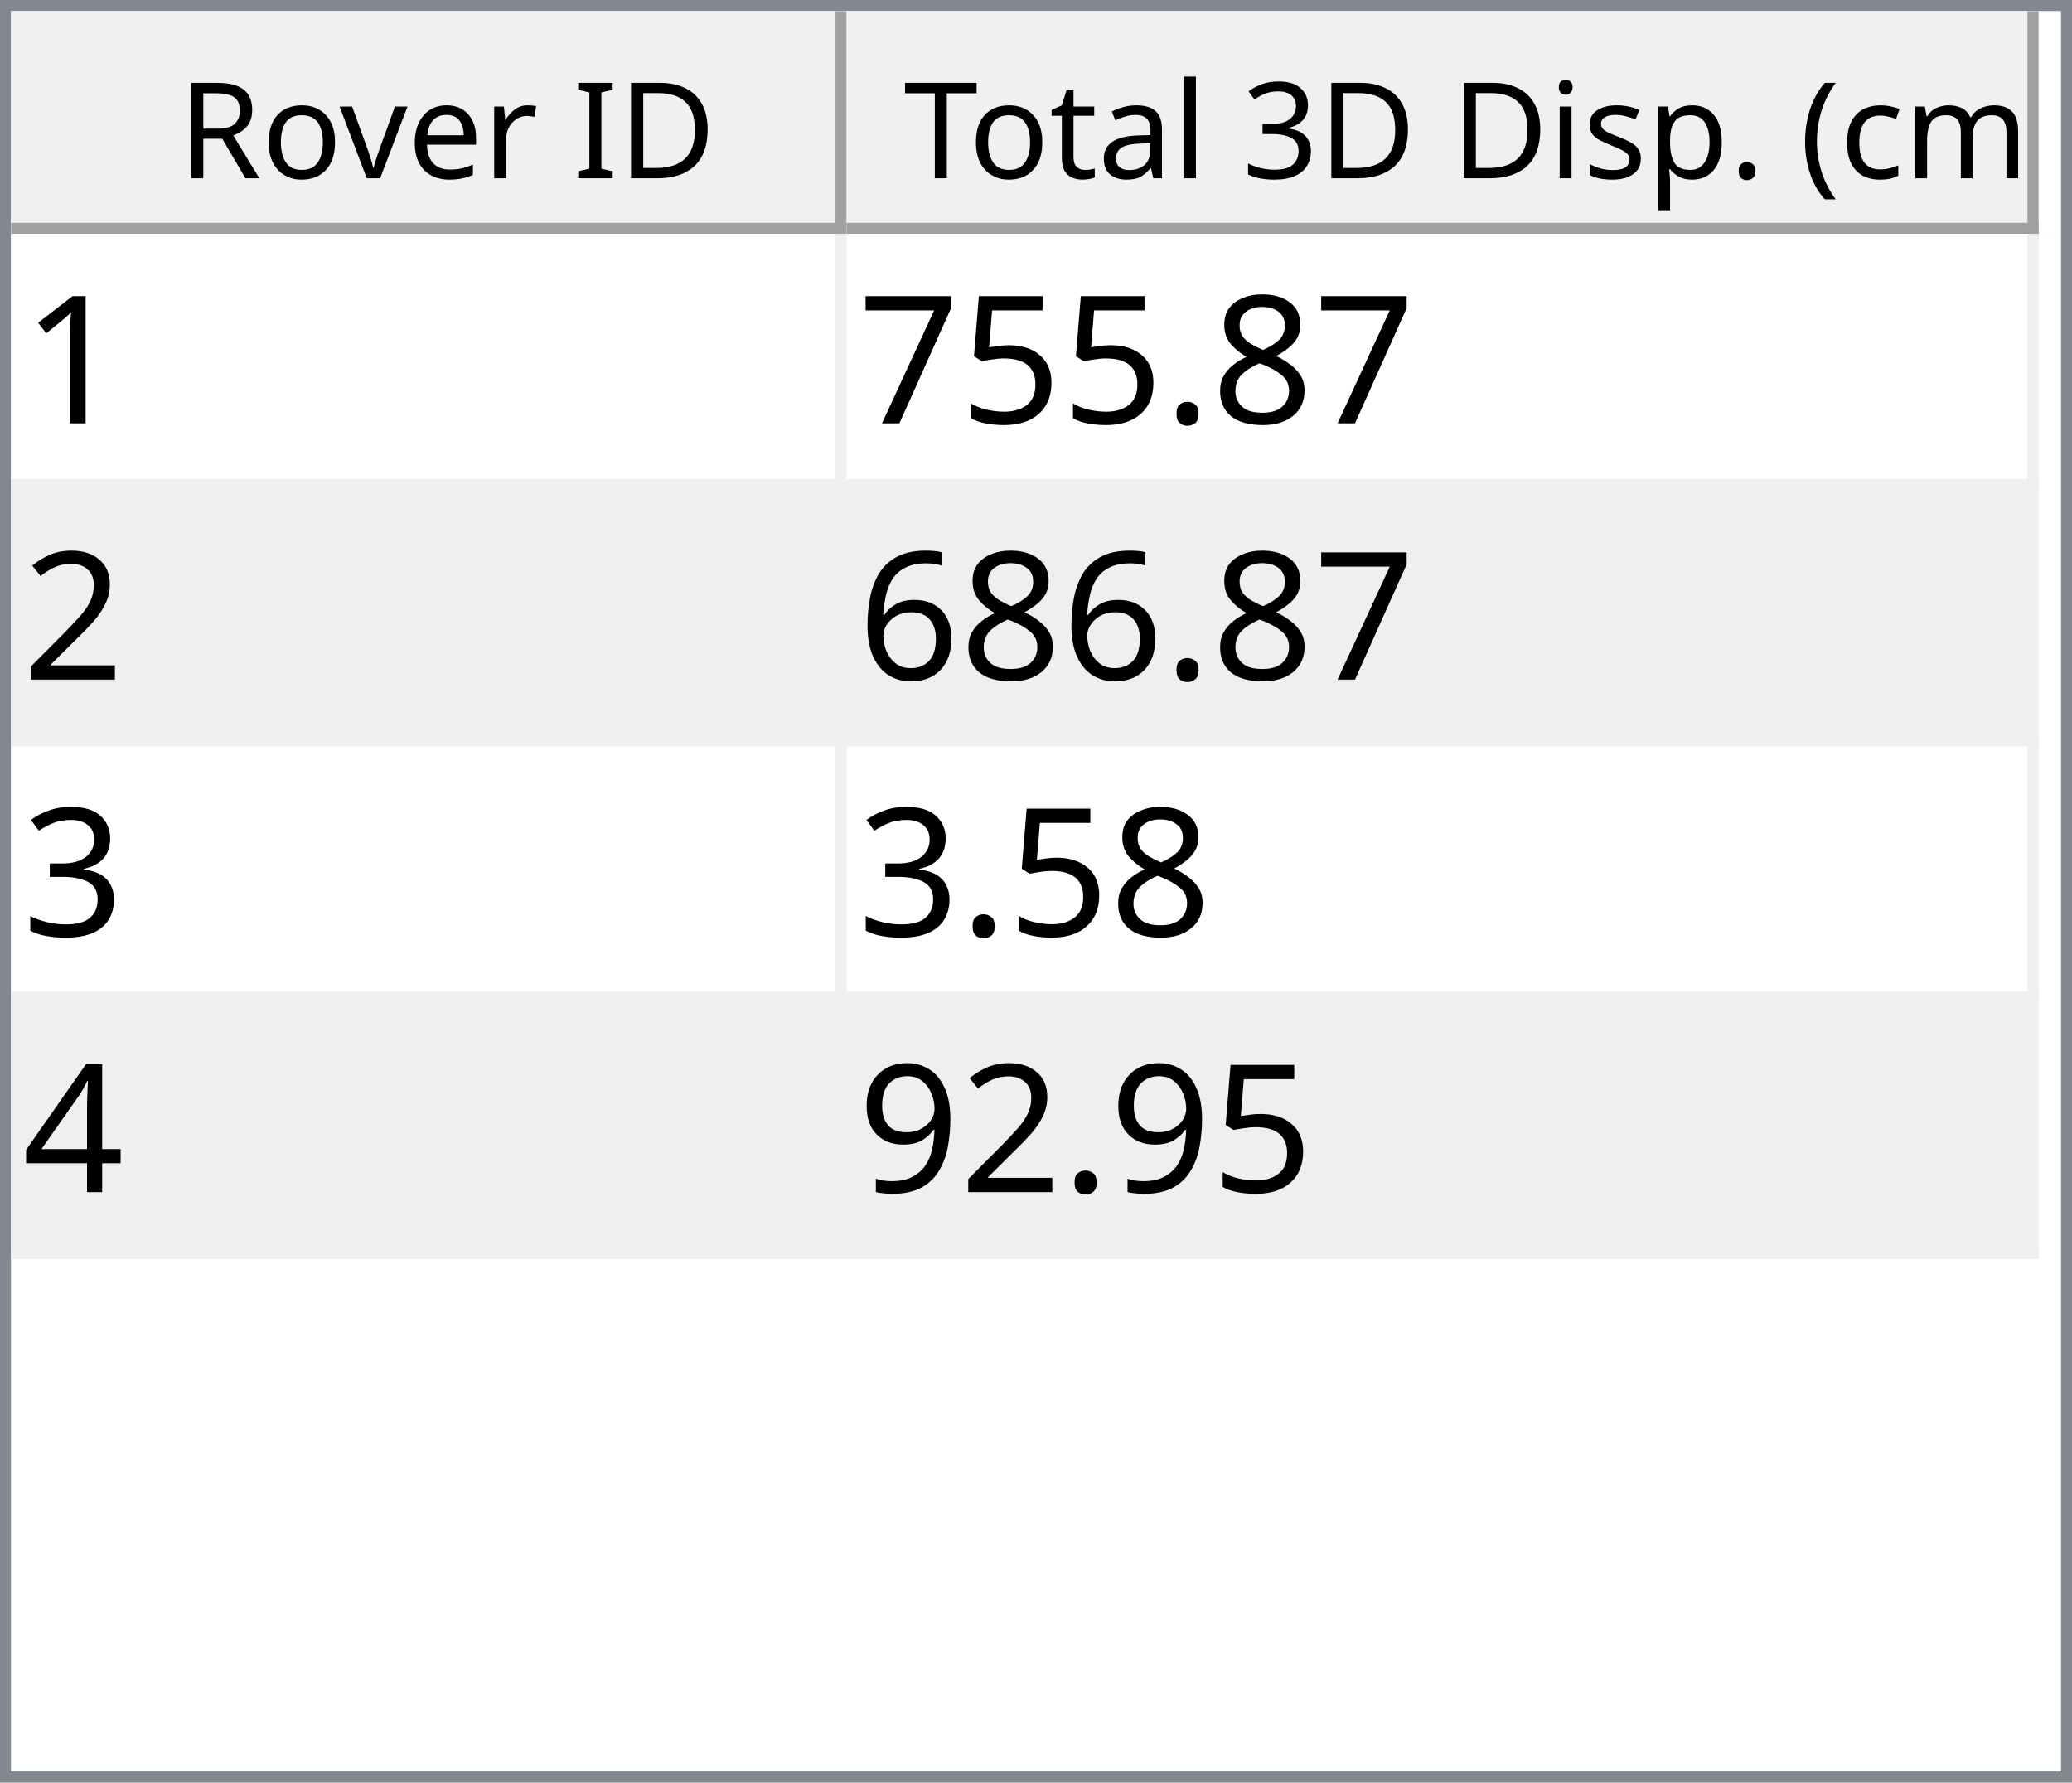
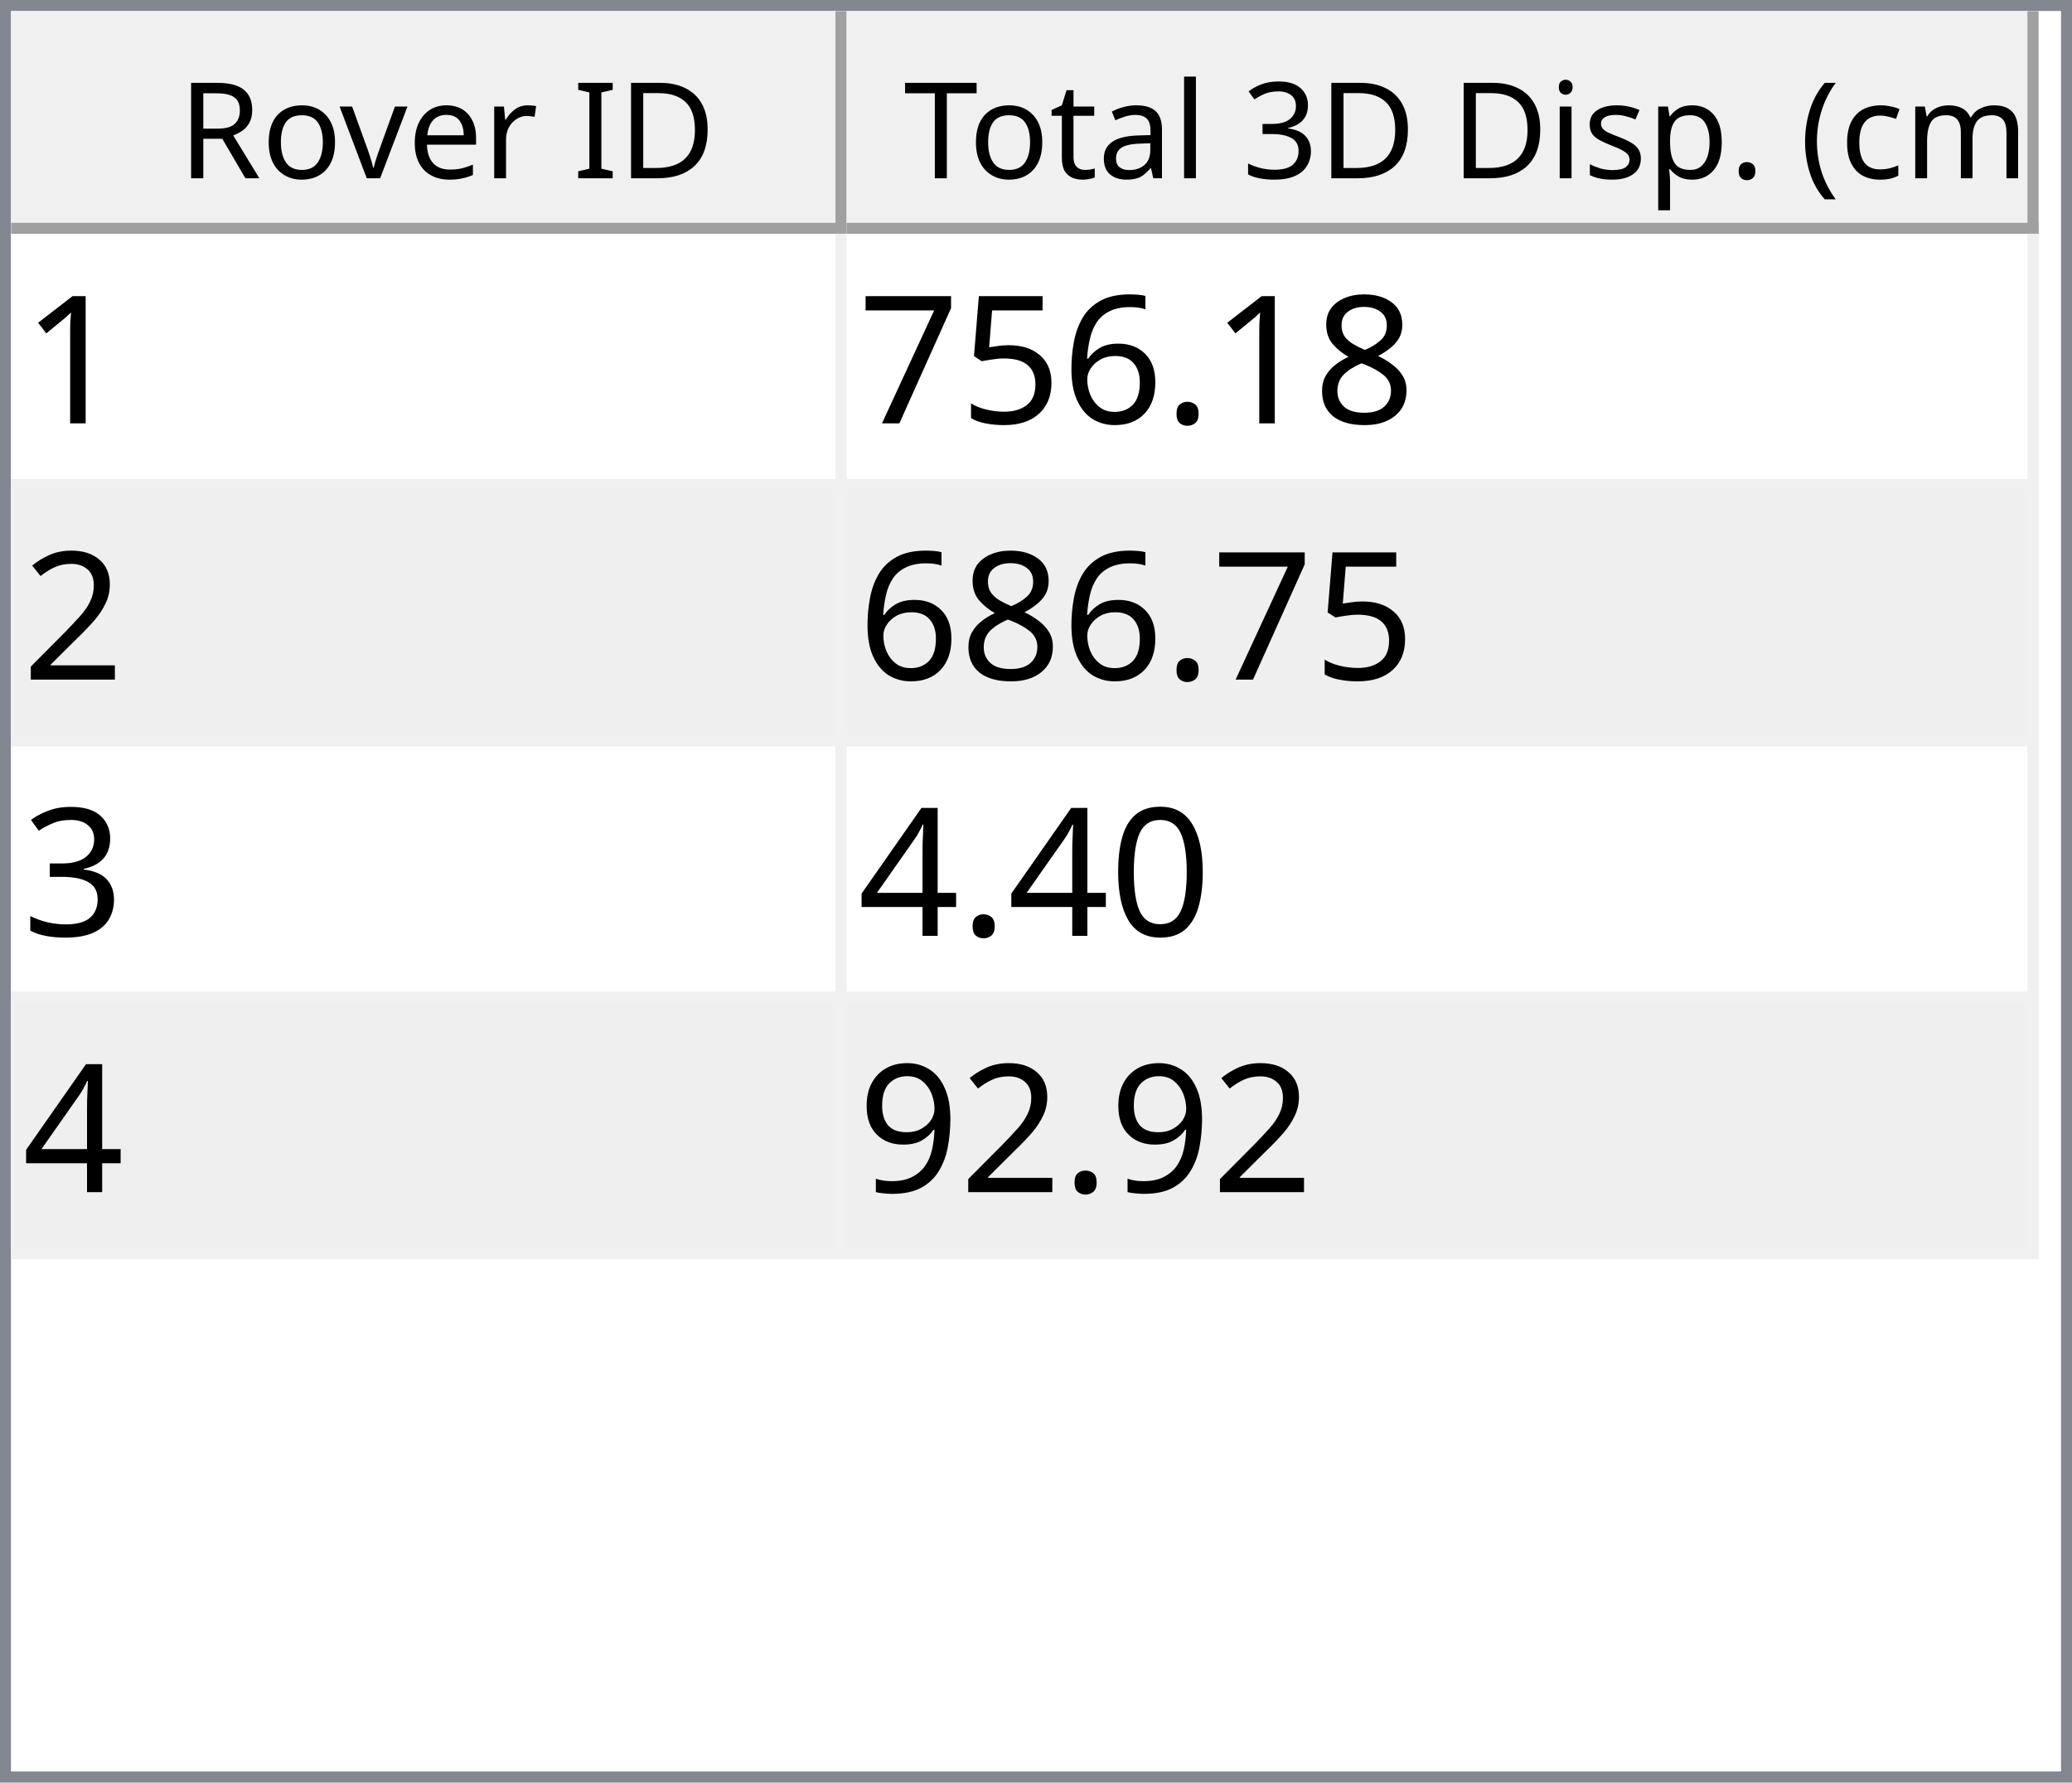
<svg xmlns="http://www.w3.org/2000/svg" style="fill-opacity:1; color-rendering:auto; color-interpolation:auto; text-rendering:auto; stroke:black; stroke-linecap:square; stroke-miterlimit:10; shape-rendering:auto; stroke-opacity:1; fill:black; stroke-dasharray:none; font-weight:normal; stroke-width:1; font-family:'Dialog'; font-style:normal; stroke-linejoin:miter; font-size:12px; stroke-dashoffset:0; image-rendering:auto;" width="186" height="160">
  <defs id="genericDefs" />
  <g>
    <defs id="defs1">
      <clipPath clipPathUnits="userSpaceOnUse" id="clipPath1">
        <path d="M0 0 L186 0 L186 160 L0 160 L0 0 Z" />
      </clipPath>
      <clipPath clipPathUnits="userSpaceOnUse" id="clipPath2">
        <path d="M0 0 L0 160 L186 160 L186 0 Z" />
      </clipPath>
      <clipPath clipPathUnits="userSpaceOnUse" id="clipPath3">
        <path d="M0 0 L0 20 L184 20 L184 0 Z" />
      </clipPath>
      <clipPath clipPathUnits="userSpaceOnUse" id="clipPath4">
        <path d="M0 0 L0 20 L75 20 L75 0 Z" />
      </clipPath>
      <clipPath clipPathUnits="userSpaceOnUse" id="clipPath5">
        <path d="M1 1 L1 19 L74 19 L74 1 Z" />
      </clipPath>
      <clipPath clipPathUnits="userSpaceOnUse" id="clipPath6">
        <path d="M0 0 L0 18 L73 18 L73 0 Z" />
      </clipPath>
      <clipPath clipPathUnits="userSpaceOnUse" id="clipPath7">
        <path d="M-0.5 -0.5 L-0.5 19.5 L74.5 19.5 L74.5 -0.5 Z" />
      </clipPath>
      <clipPath clipPathUnits="userSpaceOnUse" id="clipPath8">
        <path d="M0 0 L0 20 L107 20 L107 0 Z" />
      </clipPath>
      <clipPath clipPathUnits="userSpaceOnUse" id="clipPath9">
        <path d="M1 1 L1 19 L106 19 L106 1 Z" />
      </clipPath>
      <clipPath clipPathUnits="userSpaceOnUse" id="clipPath10">
        <path d="M0 0 L0 18 L105 18 L105 0 Z" />
      </clipPath>
      <clipPath clipPathUnits="userSpaceOnUse" id="clipPath11">
        <path d="M-0.5 -0.5 L-0.5 19.5 L106.5 19.5 L106.5 -0.5 Z" />
      </clipPath>
      <clipPath clipPathUnits="userSpaceOnUse" id="clipPath12">
        <path d="M0 0 L0 138 L184 138 L184 0 Z" />
      </clipPath>
      <clipPath clipPathUnits="userSpaceOnUse" id="clipPath13">
        <path d="M0 0 L0 92 L182 92 L182 0 Z" />
      </clipPath>
      <clipPath clipPathUnits="userSpaceOnUse" id="clipPath14">
        <path d="M-0.5 -0.5 L-0.5 91.5 L181.5 91.5 L181.5 -0.5 Z" />
      </clipPath>
      <clipPath clipPathUnits="userSpaceOnUse" id="clipPath15">
        <path d="M0 0 L0 22 L74 22 L74 0 Z" />
      </clipPath>
      <clipPath clipPathUnits="userSpaceOnUse" id="clipPath16">
        <path d="M0 0 L0 22 L106 22 L106 0 Z" />
      </clipPath>
      <font horiz-adv-x="64.551" id="font1">
        <font-face ascent="107.91" descent="25.098" units-per-em="100" style="font-style:normal; font-family:Segoe UI; font-weight:normal;" />
        <missing-glyph horiz-adv-x="64.551" d="M8.109 0 L8.109 68.266 L56.453 68.266 L56.453 0 L8.109 0 ZM15.328 7.234 L49.219 7.234 L49.219 61.031 L15.328 61.031 L15.328 7.234 Z" />
        <glyph unicode="D" horiz-adv-x="70.117" d="M9.188 0 L9.188 70.016 L28.516 70.016 Q65.531 70.016 65.531 35.891 Q65.531 19.672 55.25 9.836 Q44.969 0 27.734 0 L9.188 0 ZM17.391 62.594 L17.391 7.422 L27.828 7.422 Q41.609 7.422 49.273 14.797 Q56.938 22.172 56.938 35.688 Q56.938 62.594 28.328 62.594 L17.391 62.594 Z" />
        <glyph unicode="I" horiz-adv-x="26.611" d="M17.391 0 L9.188 0 L9.188 70.016 L17.391 70.016 L17.391 0 Z" />
        <glyph unicode=" " horiz-adv-x="27.393" d="" />
        <glyph unicode="r" horiz-adv-x="34.766" d="M34.188 41.891 Q32.078 43.5 28.125 43.5 Q23 43.5 19.555 38.672 Q16.109 33.844 16.109 25.484 L16.109 0 L8.109 0 L8.109 50 L16.109 50 L16.109 39.703 L16.312 39.703 Q18.016 44.969 21.531 47.922 Q25.047 50.875 29.391 50.875 Q32.516 50.875 34.188 50.203 L34.188 41.891 Z" />
        <glyph unicode="e" horiz-adv-x="52.295" d="M48.297 23 L12.984 23 Q13.188 14.656 17.484 10.109 Q21.781 5.562 29.297 5.562 Q37.75 5.562 44.828 11.141 L44.828 3.609 Q38.234 -1.172 27.391 -1.172 Q16.797 -1.172 10.742 5.641 Q4.688 12.453 4.688 24.812 Q4.688 36.469 11.305 43.82 Q17.922 51.172 27.734 51.172 Q37.547 51.172 42.922 44.828 Q48.297 38.484 48.297 27.203 L48.297 23 ZM40.094 29.781 Q40.047 36.719 36.75 40.578 Q33.453 44.438 27.594 44.438 Q21.922 44.438 17.969 40.383 Q14.016 36.328 13.094 29.781 L40.094 29.781 Z" />
        <glyph unicode="v" horiz-adv-x="47.9" d="M47.406 50 L27.484 0 L19.625 0 L0.688 50 L9.469 50 L22.172 13.672 Q23.578 9.672 23.922 6.688 L24.125 6.688 Q24.609 10.453 25.688 13.484 L38.969 50 L47.406 50 Z" />
        <glyph unicode="o" horiz-adv-x="58.594" d="M29 -1.172 Q17.922 -1.172 11.305 5.836 Q4.688 12.844 4.688 24.422 Q4.688 37.016 11.57 44.094 Q18.453 51.172 30.172 51.172 Q41.359 51.172 47.633 44.289 Q53.906 37.406 53.906 25.203 Q53.906 13.234 47.141 6.031 Q40.375 -1.172 29 -1.172 ZM29.594 44.438 Q21.875 44.438 17.383 39.188 Q12.891 33.938 12.891 24.703 Q12.891 15.828 17.43 10.695 Q21.969 5.562 29.594 5.562 Q37.359 5.562 41.531 10.594 Q45.703 15.625 45.703 24.906 Q45.703 34.281 41.531 39.359 Q37.359 44.438 29.594 44.438 Z" />
        <glyph unicode="R" horiz-adv-x="59.814" d="M59.375 0 L49.609 0 L37.891 19.625 Q36.281 22.359 34.766 24.289 Q33.25 26.219 31.664 27.438 Q30.078 28.656 28.25 29.219 Q26.422 29.781 24.125 29.781 L17.391 29.781 L17.391 0 L9.188 0 L9.188 70.016 L30.078 70.016 Q34.672 70.016 38.555 68.867 Q42.438 67.719 45.289 65.375 Q48.141 63.031 49.758 59.547 Q51.375 56.062 51.375 51.375 Q51.375 47.703 50.273 44.656 Q49.172 41.609 47.148 39.211 Q45.125 36.812 42.266 35.133 Q39.406 33.453 35.844 32.516 L35.844 32.328 Q37.594 31.547 38.891 30.547 Q40.188 29.547 41.359 28.18 Q42.531 26.812 43.68 25.078 Q44.828 23.344 46.234 21.047 L59.375 0 ZM17.391 62.594 L17.391 37.203 L28.516 37.203 Q31.594 37.203 34.203 38.133 Q36.812 39.062 38.719 40.797 Q40.625 42.531 41.703 45.047 Q42.781 47.562 42.781 50.688 Q42.781 56.297 39.141 59.445 Q35.5 62.594 28.609 62.594 L17.391 62.594 Z" />
        <glyph unicode=")" horiz-adv-x="30.176" d="M8.297 -15.922 L1.172 -15.922 Q16.406 2.344 16.406 26.812 Q16.406 51.469 1.078 70.016 L8.297 70.016 Q23.531 52.156 23.531 26.703 Q23.531 1.375 8.297 -15.922 Z" />
        <glyph unicode="m" horiz-adv-x="86.133" d="M79.109 0 L71.094 0 L71.094 28.719 Q71.094 37.016 68.531 40.727 Q65.969 44.438 59.906 44.438 Q54.781 44.438 51.195 39.75 Q47.609 35.062 47.609 28.516 L47.609 0 L39.594 0 L39.594 29.688 Q39.594 44.438 28.219 44.438 Q22.953 44.438 19.531 40.016 Q16.109 35.594 16.109 28.516 L16.109 0 L8.109 0 L8.109 50 L16.109 50 L16.109 42.094 L16.312 42.094 Q21.625 51.172 31.844 51.172 Q36.969 51.172 40.773 48.312 Q44.578 45.453 46 40.828 Q51.562 51.172 62.594 51.172 Q79.109 51.172 79.109 30.812 L79.109 0 Z" />
        <glyph unicode="c" horiz-adv-x="46.191" d="M42.188 2.297 Q36.422 -1.172 28.516 -1.172 Q17.828 -1.172 11.258 5.789 Q4.688 12.75 4.688 23.828 Q4.688 36.188 11.766 43.68 Q18.844 51.172 30.672 51.172 Q37.25 51.172 42.281 48.734 L42.281 40.531 Q36.719 44.438 30.375 44.438 Q22.703 44.438 17.797 38.945 Q12.891 33.453 12.891 24.516 Q12.891 15.719 17.508 10.641 Q22.125 5.562 29.891 5.562 Q36.422 5.562 42.188 9.906 L42.188 2.297 Z" />
        <glyph unicode="(" horiz-adv-x="30.176" d="M29.109 -15.922 L21.969 -15.922 Q6.844 1.375 6.844 26.703 Q6.844 52.156 21.969 70.016 L29.203 70.016 Q13.875 51.469 13.875 26.812 Q13.875 2.344 29.109 -15.922 Z" />
        <glyph unicode="." horiz-adv-x="21.68" d="M10.891 -1.078 Q8.641 -1.078 7.055 0.539 Q5.469 2.156 5.469 4.391 Q5.469 6.641 7.055 8.273 Q8.641 9.906 10.891 9.906 Q13.188 9.906 14.797 8.273 Q16.406 6.641 16.406 4.391 Q16.406 2.156 14.797 0.539 Q13.188 -1.078 10.891 -1.078 Z" />
        <glyph unicode="p" horiz-adv-x="58.789" d="M16.312 7.234 L16.109 7.234 L16.109 -23 L8.109 -23 L8.109 50 L16.109 50 L16.109 41.219 L16.312 41.219 Q22.219 51.172 33.594 51.172 Q43.266 51.172 48.688 44.461 Q54.109 37.75 54.109 26.469 Q54.109 13.922 48 6.375 Q41.891 -1.172 31.297 -1.172 Q21.578 -1.172 16.312 7.234 ZM16.109 27.391 L16.109 20.406 Q16.109 14.203 20.141 9.883 Q24.172 5.562 30.375 5.562 Q37.641 5.562 41.773 11.133 Q45.906 16.703 45.906 26.609 Q45.906 34.969 42.047 39.703 Q38.188 44.438 31.594 44.438 Q24.609 44.438 20.359 39.578 Q16.109 34.719 16.109 27.391 Z" />
        <glyph unicode="s" horiz-adv-x="42.432" d="M5.078 1.812 L5.078 10.406 Q11.625 5.562 19.484 5.562 Q30.031 5.562 30.031 12.594 Q30.031 14.594 29.125 15.992 Q28.219 17.391 26.68 18.461 Q25.141 19.531 23.07 20.383 Q21 21.234 18.609 22.172 Q15.281 23.484 12.766 24.828 Q10.25 26.172 8.57 27.859 Q6.891 29.547 6.031 31.695 Q5.172 33.844 5.172 36.719 Q5.172 40.234 6.789 42.945 Q8.406 45.656 11.086 47.484 Q13.766 49.312 17.211 50.242 Q20.656 51.172 24.312 51.172 Q30.812 51.172 35.938 48.922 L35.938 40.828 Q30.422 44.438 23.25 44.438 Q21 44.438 19.195 43.922 Q17.391 43.406 16.094 42.477 Q14.797 41.547 14.086 40.258 Q13.375 38.969 13.375 37.406 Q13.375 35.453 14.086 34.133 Q14.797 32.812 16.164 31.789 Q17.531 30.766 19.484 29.938 Q21.438 29.109 23.922 28.125 Q27.25 26.859 29.883 25.516 Q32.516 24.172 34.375 22.484 Q36.234 20.797 37.234 18.602 Q38.234 16.406 38.234 13.375 Q38.234 9.672 36.602 6.938 Q34.969 4.203 32.234 2.398 Q29.5 0.594 25.93 -0.289 Q22.359 -1.172 18.453 -1.172 Q10.75 -1.172 5.078 1.812 Z" />
        <glyph unicode="i" horiz-adv-x="24.219" d="M12.203 62.703 Q10.062 62.703 8.547 64.164 Q7.031 65.625 7.031 67.875 Q7.031 70.125 8.547 71.609 Q10.062 73.094 12.203 73.094 Q14.406 73.094 15.945 71.609 Q17.484 70.125 17.484 67.875 Q17.484 65.719 15.945 64.211 Q14.406 62.703 12.203 62.703 ZM16.109 0 L8.109 0 L8.109 50 L16.109 50 L16.109 0 Z" />
        <glyph unicode="3" horiz-adv-x="53.906" d="M46.531 19.828 Q46.531 15.094 44.75 11.211 Q42.969 7.328 39.719 4.57 Q36.469 1.812 31.93 0.297 Q27.391 -1.219 21.922 -1.219 Q11.922 -1.219 6 2.594 L6 11.188 Q13.094 5.609 22.219 5.609 Q25.875 5.609 28.828 6.539 Q31.781 7.469 33.906 9.227 Q36.031 10.984 37.18 13.477 Q38.328 15.969 38.328 19.094 Q38.328 32.812 18.797 32.812 L12.984 32.812 L12.984 39.594 L18.5 39.594 Q35.797 39.594 35.797 52.484 Q35.797 64.406 22.609 64.406 Q15.188 64.406 8.688 59.422 L8.688 67.188 Q15.375 71.188 24.609 71.188 Q29 71.188 32.57 69.969 Q36.141 68.75 38.68 66.555 Q41.219 64.359 42.609 61.281 Q44 58.203 44 54.5 Q44 40.672 30.031 36.719 L30.031 36.531 Q33.594 36.141 36.625 34.797 Q39.656 33.453 41.852 31.305 Q44.047 29.156 45.289 26.25 Q46.531 23.344 46.531 19.828 Z" />
        <glyph unicode="l" horiz-adv-x="24.219" d="M16.109 0 L8.109 0 L8.109 74.031 L16.109 74.031 L16.109 0 Z" />
        <glyph unicode="a" horiz-adv-x="50.879" d="M43.891 0 L35.891 0 L35.891 7.812 L35.688 7.812 Q30.469 -1.172 20.312 -1.172 Q12.844 -1.172 8.617 2.781 Q4.391 6.734 4.391 13.281 Q4.391 27.297 20.906 29.594 L35.891 31.688 Q35.891 44.438 25.594 44.438 Q16.547 44.438 9.281 38.281 L9.281 46.484 Q16.656 51.172 26.266 51.172 Q43.891 51.172 43.891 32.516 L43.891 0 ZM35.891 25.297 L23.828 23.641 Q18.266 22.859 15.43 20.875 Q12.594 18.891 12.594 13.875 Q12.594 10.203 15.211 7.883 Q17.828 5.562 22.172 5.562 Q28.125 5.562 32.008 9.742 Q35.891 13.922 35.891 20.312 L35.891 25.297 Z" />
        <glyph unicode="t" horiz-adv-x="33.887" d="M31.297 0.484 Q28.469 -1.078 23.828 -1.078 Q10.688 -1.078 10.688 13.578 L10.688 43.172 L2.094 43.172 L2.094 50 L10.688 50 L10.688 62.203 L18.703 64.797 L18.703 50 L31.297 50 L31.297 43.172 L18.703 43.172 L18.703 14.984 Q18.703 9.969 20.414 7.82 Q22.125 5.672 26.078 5.672 Q29.109 5.672 31.297 7.328 L31.297 0.484 Z" />
        <glyph unicode="T" horiz-adv-x="52.393" d="M50.594 62.594 L30.375 62.594 L30.375 0 L22.172 0 L22.172 62.594 L2 62.594 L2 70.016 L50.594 70.016 L50.594 62.594 Z" />
      </font>
      <font horiz-adv-x="75.0" id="font2">
        <font-face ascent="100.537" descent="21.973" units-per-em="100" style="font-style:normal; font-family:sans-serif; font-weight:normal;" />
        <missing-glyph horiz-adv-x="75.0" d="M12.5 0 L12.5 62.5 L62.5 62.5 L62.5 0 L12.5 0 ZM14.062 1.562 L60.938 1.562 L60.938 60.938 L14.062 60.938 L14.062 1.562 Z" />
        <glyph unicode="1" horiz-adv-x="55.615" d="M37.25 0 L28.469 0 L28.469 56 Q25.297 52.984 20.141 49.953 Q14.984 46.922 10.891 45.406 L10.891 53.906 Q18.266 57.375 23.781 62.305 Q29.297 67.234 31.594 71.875 L37.25 71.875 L37.25 0 Z" />
        <glyph unicode="8" horiz-adv-x="55.615" d="M17.672 38.812 Q12.203 40.828 9.57 44.539 Q6.938 48.25 6.938 53.422 Q6.938 61.234 12.555 66.555 Q18.172 71.875 27.484 71.875 Q36.859 71.875 42.578 66.43 Q48.297 60.984 48.297 53.172 Q48.297 48.188 45.68 44.508 Q43.062 40.828 37.75 38.812 Q44.344 36.672 47.781 31.883 Q51.219 27.094 51.219 20.453 Q51.219 11.281 44.727 5.031 Q38.234 -1.219 27.641 -1.219 Q17.047 -1.219 10.547 5.055 Q4.047 11.328 4.047 20.703 Q4.047 27.688 7.594 32.398 Q11.141 37.109 17.672 38.812 ZM15.922 53.719 Q15.922 48.641 19.195 45.414 Q22.469 42.188 27.688 42.188 Q32.766 42.188 36.016 45.383 Q39.266 48.578 39.266 53.219 Q39.266 58.062 35.914 61.359 Q32.562 64.656 27.594 64.656 Q22.562 64.656 19.242 61.43 Q15.922 58.203 15.922 53.719 ZM13.094 20.656 Q13.094 16.891 14.875 13.375 Q16.656 9.859 20.172 7.93 Q23.688 6 27.734 6 Q34.031 6 38.133 10.055 Q42.234 14.109 42.234 20.359 Q42.234 26.703 38.016 30.859 Q33.797 35.016 27.438 35.016 Q21.234 35.016 17.164 30.914 Q13.094 26.812 13.094 20.656 Z" />
        <glyph unicode="." horiz-adv-x="27.783" d="M9.078 0 L9.078 10.016 L19.094 10.016 L19.094 0 L9.078 0 Z" />
+         <glyph unicode="6" horiz-adv-x="55.615" d="M49.75 54.047 L41.016 53.375 Q39.844 58.547 37.703 60.891 Q34.125 64.656 28.906 64.656 Q24.703 64.656 21.531 62.312 Q17.391 59.281 14.992 53.469 Q12.594 47.656 12.5 36.922 Q15.672 41.75 20.266 44.094 Q24.859 46.438 29.891 46.438 Q38.672 46.438 44.852 39.969 Q51.031 33.5 51.031 23.25 Q51.031 16.5 48.125 10.719 Q45.219 4.938 40.141 1.859 Q35.062 -1.219 28.609 -1.219 Q17.625 -1.219 10.695 6.859 Q3.766 14.938 3.766 33.5 Q3.766 54.25 11.422 63.672 Q18.109 71.875 29.438 71.875 Q37.891 71.875 43.289 67.141 Q48.688 62.406 49.75 54.047 ZM13.875 23.188 Q13.875 18.656 15.797 14.508 Q17.719 10.359 21.188 8.18 Q24.656 6 28.469 6 Q34.031 6 38.039 10.492 Q42.047 14.984 42.047 22.703 Q42.047 30.125 38.086 34.398 Q34.125 38.672 28.125 38.672 Q22.172 38.672 18.023 34.398 Q13.875 30.125 13.875 23.188 Z" />
        <glyph unicode="5" horiz-adv-x="55.615" d="M4.156 18.75 L13.375 19.531 Q14.406 12.797 18.141 9.398 Q21.875 6 27.156 6 Q33.5 6 37.891 10.789 Q42.281 15.578 42.281 23.484 Q42.281 31 38.062 35.352 Q33.844 39.703 27 39.703 Q22.75 39.703 19.336 37.773 Q15.922 35.844 13.969 32.766 L5.719 33.844 L12.641 70.609 L48.25 70.609 L48.25 62.203 L19.672 62.203 L15.828 42.969 Q22.266 47.469 29.344 47.469 Q38.719 47.469 45.164 40.969 Q51.609 34.469 51.609 24.266 Q51.609 14.547 45.953 7.469 Q39.062 -1.219 27.156 -1.219 Q17.391 -1.219 11.211 4.25 Q5.031 9.719 4.156 18.75 Z" />
        <glyph unicode="7" horiz-adv-x="55.615" d="M4.734 62.203 L4.734 70.656 L51.078 70.656 L51.078 63.812 Q44.234 56.547 37.523 44.484 Q30.812 32.422 27.156 19.672 Q24.516 10.688 23.781 0 L14.75 0 Q14.891 8.453 18.062 20.414 Q21.234 32.375 27.172 43.484 Q33.109 54.594 39.797 62.203 L4.734 62.203 Z" />
        <glyph unicode="2" horiz-adv-x="55.615" d="M50.344 8.453 L50.344 0 L3.031 0 Q2.938 3.172 4.047 6.109 Q5.859 10.938 9.836 15.625 Q13.812 20.312 21.344 26.469 Q33.016 36.031 37.117 41.625 Q41.219 47.219 41.219 52.203 Q41.219 57.422 37.477 61.008 Q33.734 64.594 27.734 64.594 Q21.391 64.594 17.578 60.789 Q13.766 56.984 13.719 50.25 L4.688 51.172 Q5.609 61.281 11.664 66.578 Q17.719 71.875 27.938 71.875 Q38.234 71.875 44.242 66.164 Q50.25 60.453 50.25 52 Q50.25 47.703 48.492 43.555 Q46.734 39.406 42.656 34.812 Q38.578 30.219 29.109 22.219 Q21.188 15.578 18.945 13.211 Q16.703 10.844 15.234 8.453 L50.344 8.453 Z" />
-         <glyph unicode="6" horiz-adv-x="55.615" d="M49.75 54.047 L41.016 53.375 Q39.844 58.547 37.703 60.891 Q34.125 64.656 28.906 64.656 Q24.703 64.656 21.531 62.312 Q17.391 59.281 14.992 53.469 Q12.594 47.656 12.5 36.922 Q15.672 41.75 20.266 44.094 Q24.859 46.438 29.891 46.438 Q38.672 46.438 44.852 39.969 Q51.031 33.5 51.031 23.25 Q51.031 16.5 48.125 10.719 Q45.219 4.938 40.141 1.859 Q35.062 -1.219 28.609 -1.219 Q17.625 -1.219 10.695 6.859 Q3.766 14.938 3.766 33.5 Q3.766 54.25 11.422 63.672 Q18.109 71.875 29.438 71.875 Q37.891 71.875 43.289 67.141 Q48.688 62.406 49.75 54.047 ZM13.875 23.188 Q13.875 18.656 15.797 14.508 Q17.719 10.359 21.188 8.18 Q24.656 6 28.469 6 Q34.031 6 38.039 10.492 Q42.047 14.984 42.047 22.703 Q42.047 30.125 38.086 34.398 Q34.125 38.672 28.125 38.672 Q22.172 38.672 18.023 34.398 Q13.875 30.125 13.875 23.188 Z" />
        <glyph unicode="3" horiz-adv-x="55.615" d="M4.203 18.891 L12.984 20.062 Q14.5 12.594 18.141 9.297 Q21.781 6 27 6 Q33.203 6 37.477 10.297 Q41.75 14.594 41.75 20.953 Q41.75 27 37.797 30.93 Q33.844 34.859 27.734 34.859 Q25.25 34.859 21.531 33.891 L22.516 41.609 Q23.391 41.5 23.922 41.5 Q29.547 41.5 34.039 44.43 Q38.531 47.359 38.531 53.469 Q38.531 58.297 35.258 61.477 Q31.984 64.656 26.812 64.656 Q21.688 64.656 18.266 61.43 Q14.844 58.203 13.875 51.766 L5.078 53.328 Q6.688 62.156 12.398 67.016 Q18.109 71.875 26.609 71.875 Q32.469 71.875 37.398 69.359 Q42.328 66.844 44.945 62.5 Q47.562 58.156 47.562 53.266 Q47.562 48.641 45.07 44.828 Q42.578 41.016 37.703 38.766 Q44.047 37.312 47.562 32.695 Q51.078 28.078 51.078 21.141 Q51.078 11.766 44.242 5.25 Q37.406 -1.266 26.953 -1.266 Q17.531 -1.266 11.305 4.352 Q5.078 9.969 4.203 18.891 Z" />
+         <glyph unicode="0" horiz-adv-x="55.615" d="M4.156 35.297 Q4.156 48 6.766 55.742 Q9.375 63.484 14.523 67.68 Q19.672 71.875 27.484 71.875 Q33.25 71.875 37.594 69.555 Q41.938 67.234 44.773 62.867 Q47.609 58.5 49.219 52.227 Q50.828 45.953 50.828 35.297 Q50.828 22.703 48.242 14.969 Q45.656 7.234 40.508 3.008 Q35.359 -1.219 27.484 -1.219 Q17.141 -1.219 11.234 6.203 Q4.156 15.141 4.156 35.297 ZM13.188 35.297 Q13.188 17.672 17.312 11.836 Q21.438 6 27.484 6 Q33.547 6 37.672 11.859 Q41.797 17.719 41.797 35.297 Q41.797 52.984 37.672 58.789 Q33.547 64.594 27.391 64.594 Q21.344 64.594 17.719 59.469 Q13.188 52.938 13.188 35.297 Z" />
        <glyph unicode="4" horiz-adv-x="55.615" d="M32.328 0 L32.328 17.141 L1.266 17.141 L1.266 25.203 L33.938 71.578 L41.109 71.578 L41.109 25.203 L50.781 25.203 L50.781 17.141 L41.109 17.141 L41.109 0 L32.328 0 ZM32.328 25.203 L32.328 57.469 L9.906 25.203 L32.328 25.203 Z" />
        <glyph unicode="9" horiz-adv-x="55.615" d="M5.469 16.547 L13.922 17.328 Q14.984 11.375 18.016 8.688 Q21.047 6 25.781 6 Q29.828 6 32.883 7.859 Q35.938 9.719 37.891 12.82 Q39.844 15.922 41.164 21.195 Q42.484 26.469 42.484 31.938 Q42.484 32.516 42.438 33.688 Q39.797 29.5 35.234 26.883 Q30.672 24.266 25.344 24.266 Q16.453 24.266 10.305 30.711 Q4.156 37.156 4.156 47.703 Q4.156 58.594 10.578 65.234 Q17 71.875 26.656 71.875 Q33.641 71.875 39.43 68.117 Q45.219 64.359 48.219 57.398 Q51.219 50.438 51.219 37.25 Q51.219 23.531 48.242 15.406 Q45.266 7.281 39.383 3.031 Q33.5 -1.219 25.594 -1.219 Q17.188 -1.219 11.867 3.445 Q6.547 8.109 5.469 16.547 ZM41.453 48.141 Q41.453 55.719 37.43 60.156 Q33.406 64.594 27.734 64.594 Q21.875 64.594 17.531 59.812 Q13.188 55.031 13.188 47.406 Q13.188 40.578 17.312 36.305 Q21.438 32.031 27.484 32.031 Q33.594 32.031 37.523 36.305 Q41.453 40.578 41.453 48.141 Z" />
      </font>
    </defs>
    <g style="fill:white; stroke:white;">
      <rect x="0" y="0" width="186" style="clip-path:url(#clipPath1); stroke:none;" height="160" />
    </g>
    <g style="fill:white; text-rendering:optimizeSpeed; color-rendering:optimizeSpeed; image-rendering:optimizeSpeed; shape-rendering:crispEdges; stroke:white; color-interpolation:sRGB;">
      <rect x="0" width="186" height="160" y="0" style="stroke:none;" />
      <path style="stroke:none;" d="M0 160 L186 160 L186 0 L0 0 Z" />
    </g>
    <g style="fill:rgb(240,240,240); font-family:'Segoe UI'; stroke:rgb(240,240,240);">
      <rect x="0" y="0" width="186" style="clip-path:url(#clipPath2); stroke:none;" height="160" />
    </g>
    <g style="fill:rgb(130,135,144); font-family:'Segoe UI'; stroke:rgb(130,135,144);">
      <path d="M0 0 L186 0 L186 160 L0 160 L0 0 ZM1 1 L185 1 L185 159 L1 159 L1 1 Z" style="fill-rule:evenodd; clip-path:url(#clipPath2); stroke:none;" />
    </g>
    <g style="fill:white; font-family:'Segoe UI'; stroke:white;" transform="translate(1,1)">
      <rect x="0" y="0" width="184" style="clip-path:url(#clipPath3); stroke:none;" height="20" />
    </g>
    <g style="fill:rgb(240,240,240); font-family:'Segoe UI'; stroke:rgb(240,240,240);" transform="translate(1,1)">
      <rect x="0" y="0" width="75" style="clip-path:url(#clipPath4); stroke:none;" height="20" />
    </g>
    <g style="font-family:'Segoe UI';" transform="translate(2,2)">
      <text x="14" xml:space="preserve" y="14" style="clip-path:url(#clipPath6); stroke:none;">Rover ID</text>
    </g>
    <g style="fill:rgb(160,160,160); font-family:'Segoe UI'; stroke:rgb(160,160,160); stroke-linejoin:bevel;" transform="translate(1.5,1.5)">
      <line x1="74" x2="74" y1="0" style="fill:none; clip-path:url(#clipPath7);" y2="19" />
    </g>
    <g style="fill:rgb(160,160,160); font-family:'Segoe UI'; stroke:rgb(160,160,160); stroke-linejoin:bevel;" transform="matrix(1,0,0,1,1,1) translate(0.5,0.5)">
      <line x1="0" x2="74" y1="19" style="fill:none; clip-path:url(#clipPath7);" y2="19" />
    </g>
    <g style="fill:rgb(240,240,240); font-family:'Segoe UI'; stroke:rgb(240,240,240);" transform="translate(76,1)">
      <rect x="0" y="0" width="107" style="clip-path:url(#clipPath8); stroke:none;" height="20" />
    </g>
    <g style="font-family:'Segoe UI';" transform="translate(77,2)">
      <text x="1" xml:space="preserve" y="14" style="clip-path:url(#clipPath10); stroke:none;"> Total 3D Disp. (cm)</text>
    </g>
    <g style="fill:rgb(160,160,160); font-family:'Segoe UI'; stroke:rgb(160,160,160); stroke-linejoin:bevel;" transform="translate(76.5,1.5)">
      <line x1="106" x2="106" y1="0" style="fill:none; clip-path:url(#clipPath11);" y2="19" />
    </g>
    <g style="fill:rgb(160,160,160); font-family:'Segoe UI'; stroke:rgb(160,160,160); stroke-linejoin:bevel;" transform="matrix(1,0,0,1,76,1) translate(0.5,0.5)">
      <line x1="0" x2="106" y1="19" style="fill:none; clip-path:url(#clipPath11);" y2="19" />
    </g>
    <g style="fill:white; font-family:'Segoe UI'; stroke:white;" transform="translate(1,21)">
      <rect x="0" y="0" width="184" style="clip-path:url(#clipPath12); stroke:none;" height="138" />
    </g>
    <g style="fill:rgb(240,240,240); font-size:16px; font-family:sans-serif; stroke:rgb(240,240,240);" transform="translate(1,21)">
      <rect x="0" y="0" width="182" style="clip-path:url(#clipPath13); stroke:none;" height="92" />
      <line transform="translate(0.5,0.5)" x1="0" x2="181" y1="22" style="clip-path:url(#clipPath14); fill:none; stroke-linejoin:bevel;" y2="22" />
    </g>
    <g transform="matrix(1,0,0,1,1,21) translate(0.5,0.5)" style="fill:rgb(240,240,240); font-size:16px; font-family:sans-serif; stroke:rgb(240,240,240); stroke-linejoin:bevel;">
      <line x1="0" x2="181" y1="45" style="fill:none; clip-path:url(#clipPath14);" y2="45" />
    </g>
    <g transform="matrix(1,0,0,1,1,21) translate(0.5,0.5)" style="fill:rgb(240,240,240); font-size:16px; font-family:sans-serif; stroke:rgb(240,240,240); stroke-linejoin:bevel;">
      <line x1="0" x2="181" y1="68" style="fill:none; clip-path:url(#clipPath14);" y2="68" />
    </g>
    <g transform="matrix(1,0,0,1,1,21) translate(0.5,0.5)" style="fill:rgb(240,240,240); font-size:16px; font-family:sans-serif; stroke:rgb(240,240,240); stroke-linejoin:bevel;">
      <line x1="0" x2="181" y1="91" style="fill:none; clip-path:url(#clipPath14);" y2="91" />
    </g>
    <g transform="matrix(1,0,0,1,1,21) translate(0.5,0.5)" style="fill:rgb(240,240,240); font-size:16px; font-family:sans-serif; stroke:rgb(240,240,240); stroke-linejoin:bevel;">
      <line x1="74" x2="74" y1="0" style="fill:none; clip-path:url(#clipPath14);" y2="91" />
    </g>
    <g transform="matrix(1,0,0,1,1,21) translate(0.5,0.5)" style="fill:rgb(240,240,240); font-size:16px; font-family:sans-serif; stroke:rgb(240,240,240); stroke-linejoin:bevel;">
      <line x1="181" x2="181" y1="0" style="fill:none; clip-path:url(#clipPath14);" y2="91" />
    </g>
    <g style="fill:white; font-size:16px; font-family:sans-serif; stroke:white;" transform="matrix(1,0,0,1,1,21)">
      <rect x="0" y="0" width="74" style="clip-path:url(#clipPath15); stroke:none;" height="22" />
      <text x="1" y="17" style="fill:black; clip-path:url(#clipPath15); stroke:none;" xml:space="preserve">1</text>
    </g>
    <g style="fill:white; font-size:16px; font-family:sans-serif; stroke:white;" transform="matrix(1,0,0,1,1,21) translate(75,0)">
      <rect x="0" y="0" width="106" style="clip-path:url(#clipPath16); stroke:none;" height="22" />
-       <text x="1" y="17" style="fill:black; clip-path:url(#clipPath16); stroke:none;" xml:space="preserve">755.87</text>
+       <text x="1" y="17" style="fill:black; clip-path:url(#clipPath16); stroke:none;" xml:space="preserve">756.18</text>
    </g>
    <g style="fill:rgb(239,239,239); font-size:16px; font-family:sans-serif; stroke:rgb(239,239,239);" transform="matrix(1,0,0,1,1,21) translate(0,23)">
      <rect x="0" y="0" width="74" style="clip-path:url(#clipPath15); stroke:none;" height="22" />
      <text x="1" y="17" style="fill:black; clip-path:url(#clipPath15); stroke:none;" xml:space="preserve">2</text>
    </g>
    <g style="fill:rgb(239,239,239); font-size:16px; font-family:sans-serif; stroke:rgb(239,239,239);" transform="matrix(1,0,0,1,1,21) translate(75,23)">
      <rect x="0" y="0" width="106" style="clip-path:url(#clipPath16); stroke:none;" height="22" />
-       <text x="1" y="17" style="fill:black; clip-path:url(#clipPath16); stroke:none;" xml:space="preserve">686.87</text>
+       <text x="1" y="17" style="fill:black; clip-path:url(#clipPath16); stroke:none;" xml:space="preserve">686.75</text>
    </g>
    <g style="fill:white; font-size:16px; font-family:sans-serif; stroke:white;" transform="matrix(1,0,0,1,1,21) translate(0,46)">
      <rect x="0" y="0" width="74" style="clip-path:url(#clipPath15); stroke:none;" height="22" />
      <text x="1" y="17" style="fill:black; clip-path:url(#clipPath15); stroke:none;" xml:space="preserve">3</text>
    </g>
    <g style="fill:white; font-size:16px; font-family:sans-serif; stroke:white;" transform="matrix(1,0,0,1,1,21) translate(75,46)">
      <rect x="0" y="0" width="106" style="clip-path:url(#clipPath16); stroke:none;" height="22" />
-       <text x="1" y="17" style="fill:black; clip-path:url(#clipPath16); stroke:none;" xml:space="preserve">3.58</text>
+       <text x="1" y="17" style="fill:black; clip-path:url(#clipPath16); stroke:none;" xml:space="preserve">4.40</text>
    </g>
    <g style="fill:rgb(239,239,239); font-size:16px; font-family:sans-serif; stroke:rgb(239,239,239);" transform="matrix(1,0,0,1,1,21) translate(0,69)">
      <rect x="0" y="0" width="74" style="clip-path:url(#clipPath15); stroke:none;" height="22" />
      <text x="1" y="17" style="fill:black; clip-path:url(#clipPath15); stroke:none;" xml:space="preserve">4</text>
    </g>
    <g style="fill:rgb(239,239,239); font-size:16px; font-family:sans-serif; stroke:rgb(239,239,239);" transform="matrix(1,0,0,1,1,21) translate(75,69)">
      <rect x="0" y="0" width="106" style="clip-path:url(#clipPath16); stroke:none;" height="22" />
-       <text x="1" y="17" style="fill:black; clip-path:url(#clipPath16); stroke:none;" xml:space="preserve">92.95</text>
+       <text x="1" y="17" style="fill:black; clip-path:url(#clipPath16); stroke:none;" xml:space="preserve">92.92</text>
    </g>
  </g>
</svg>
